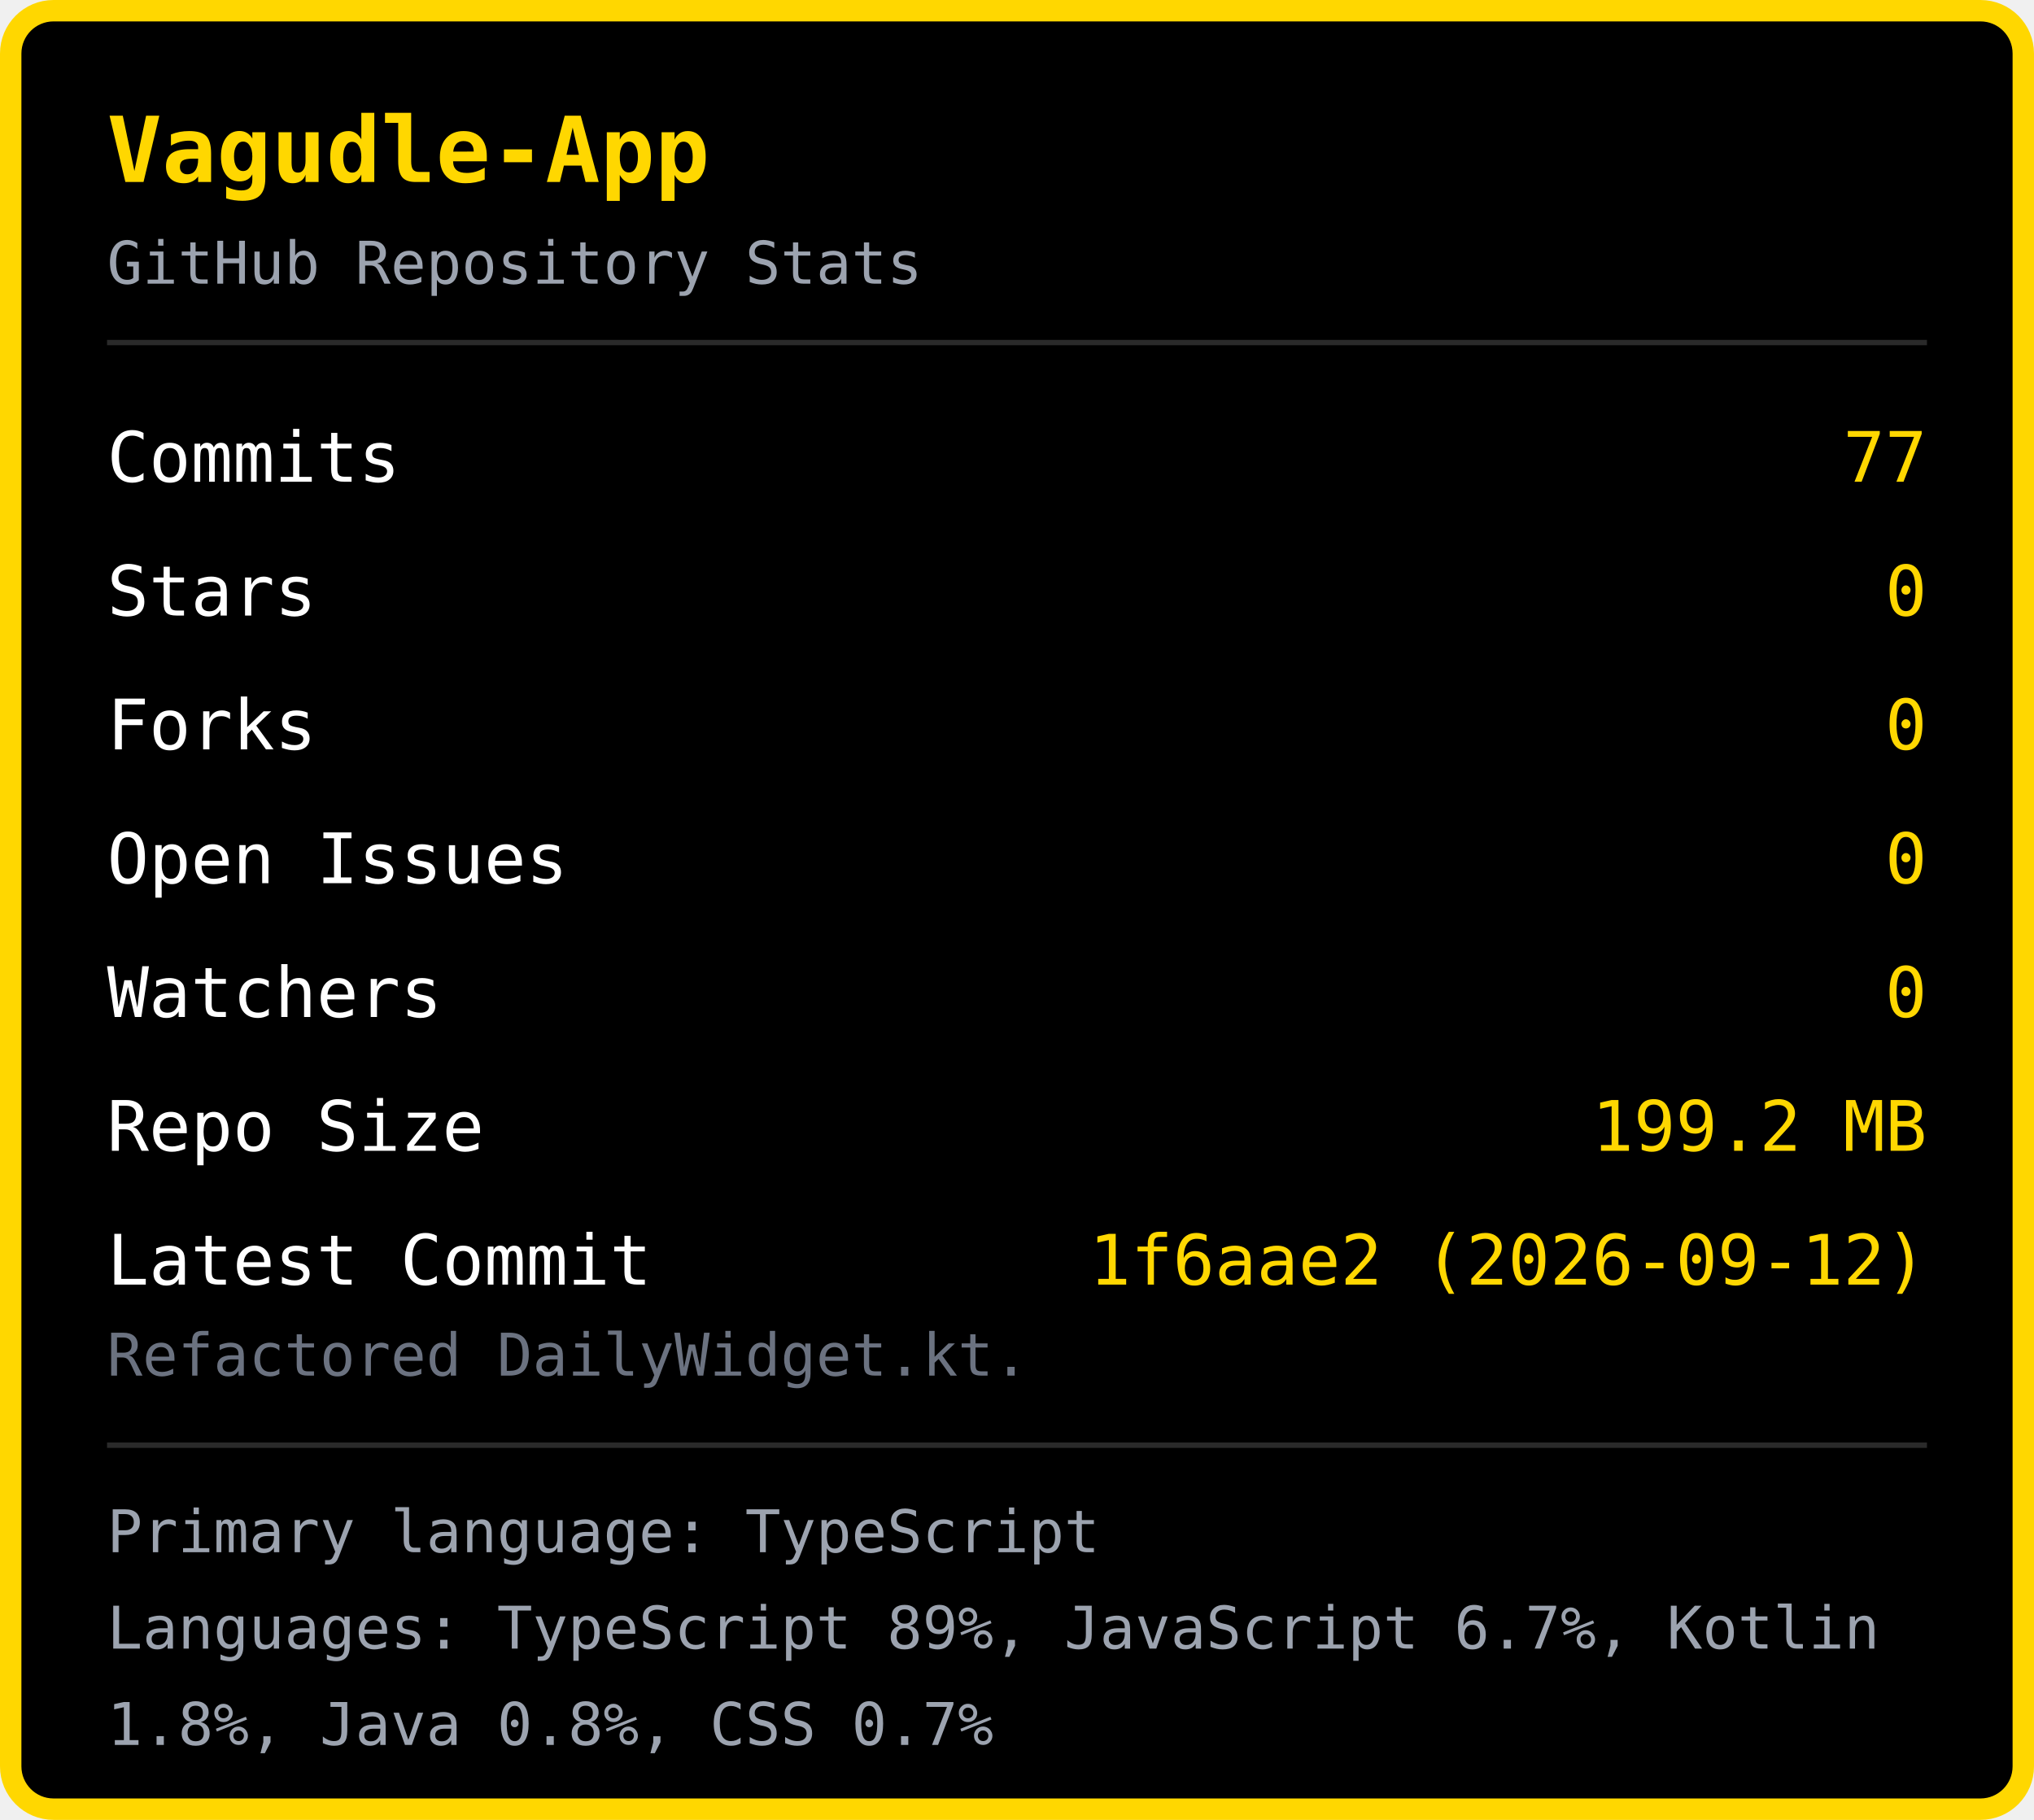
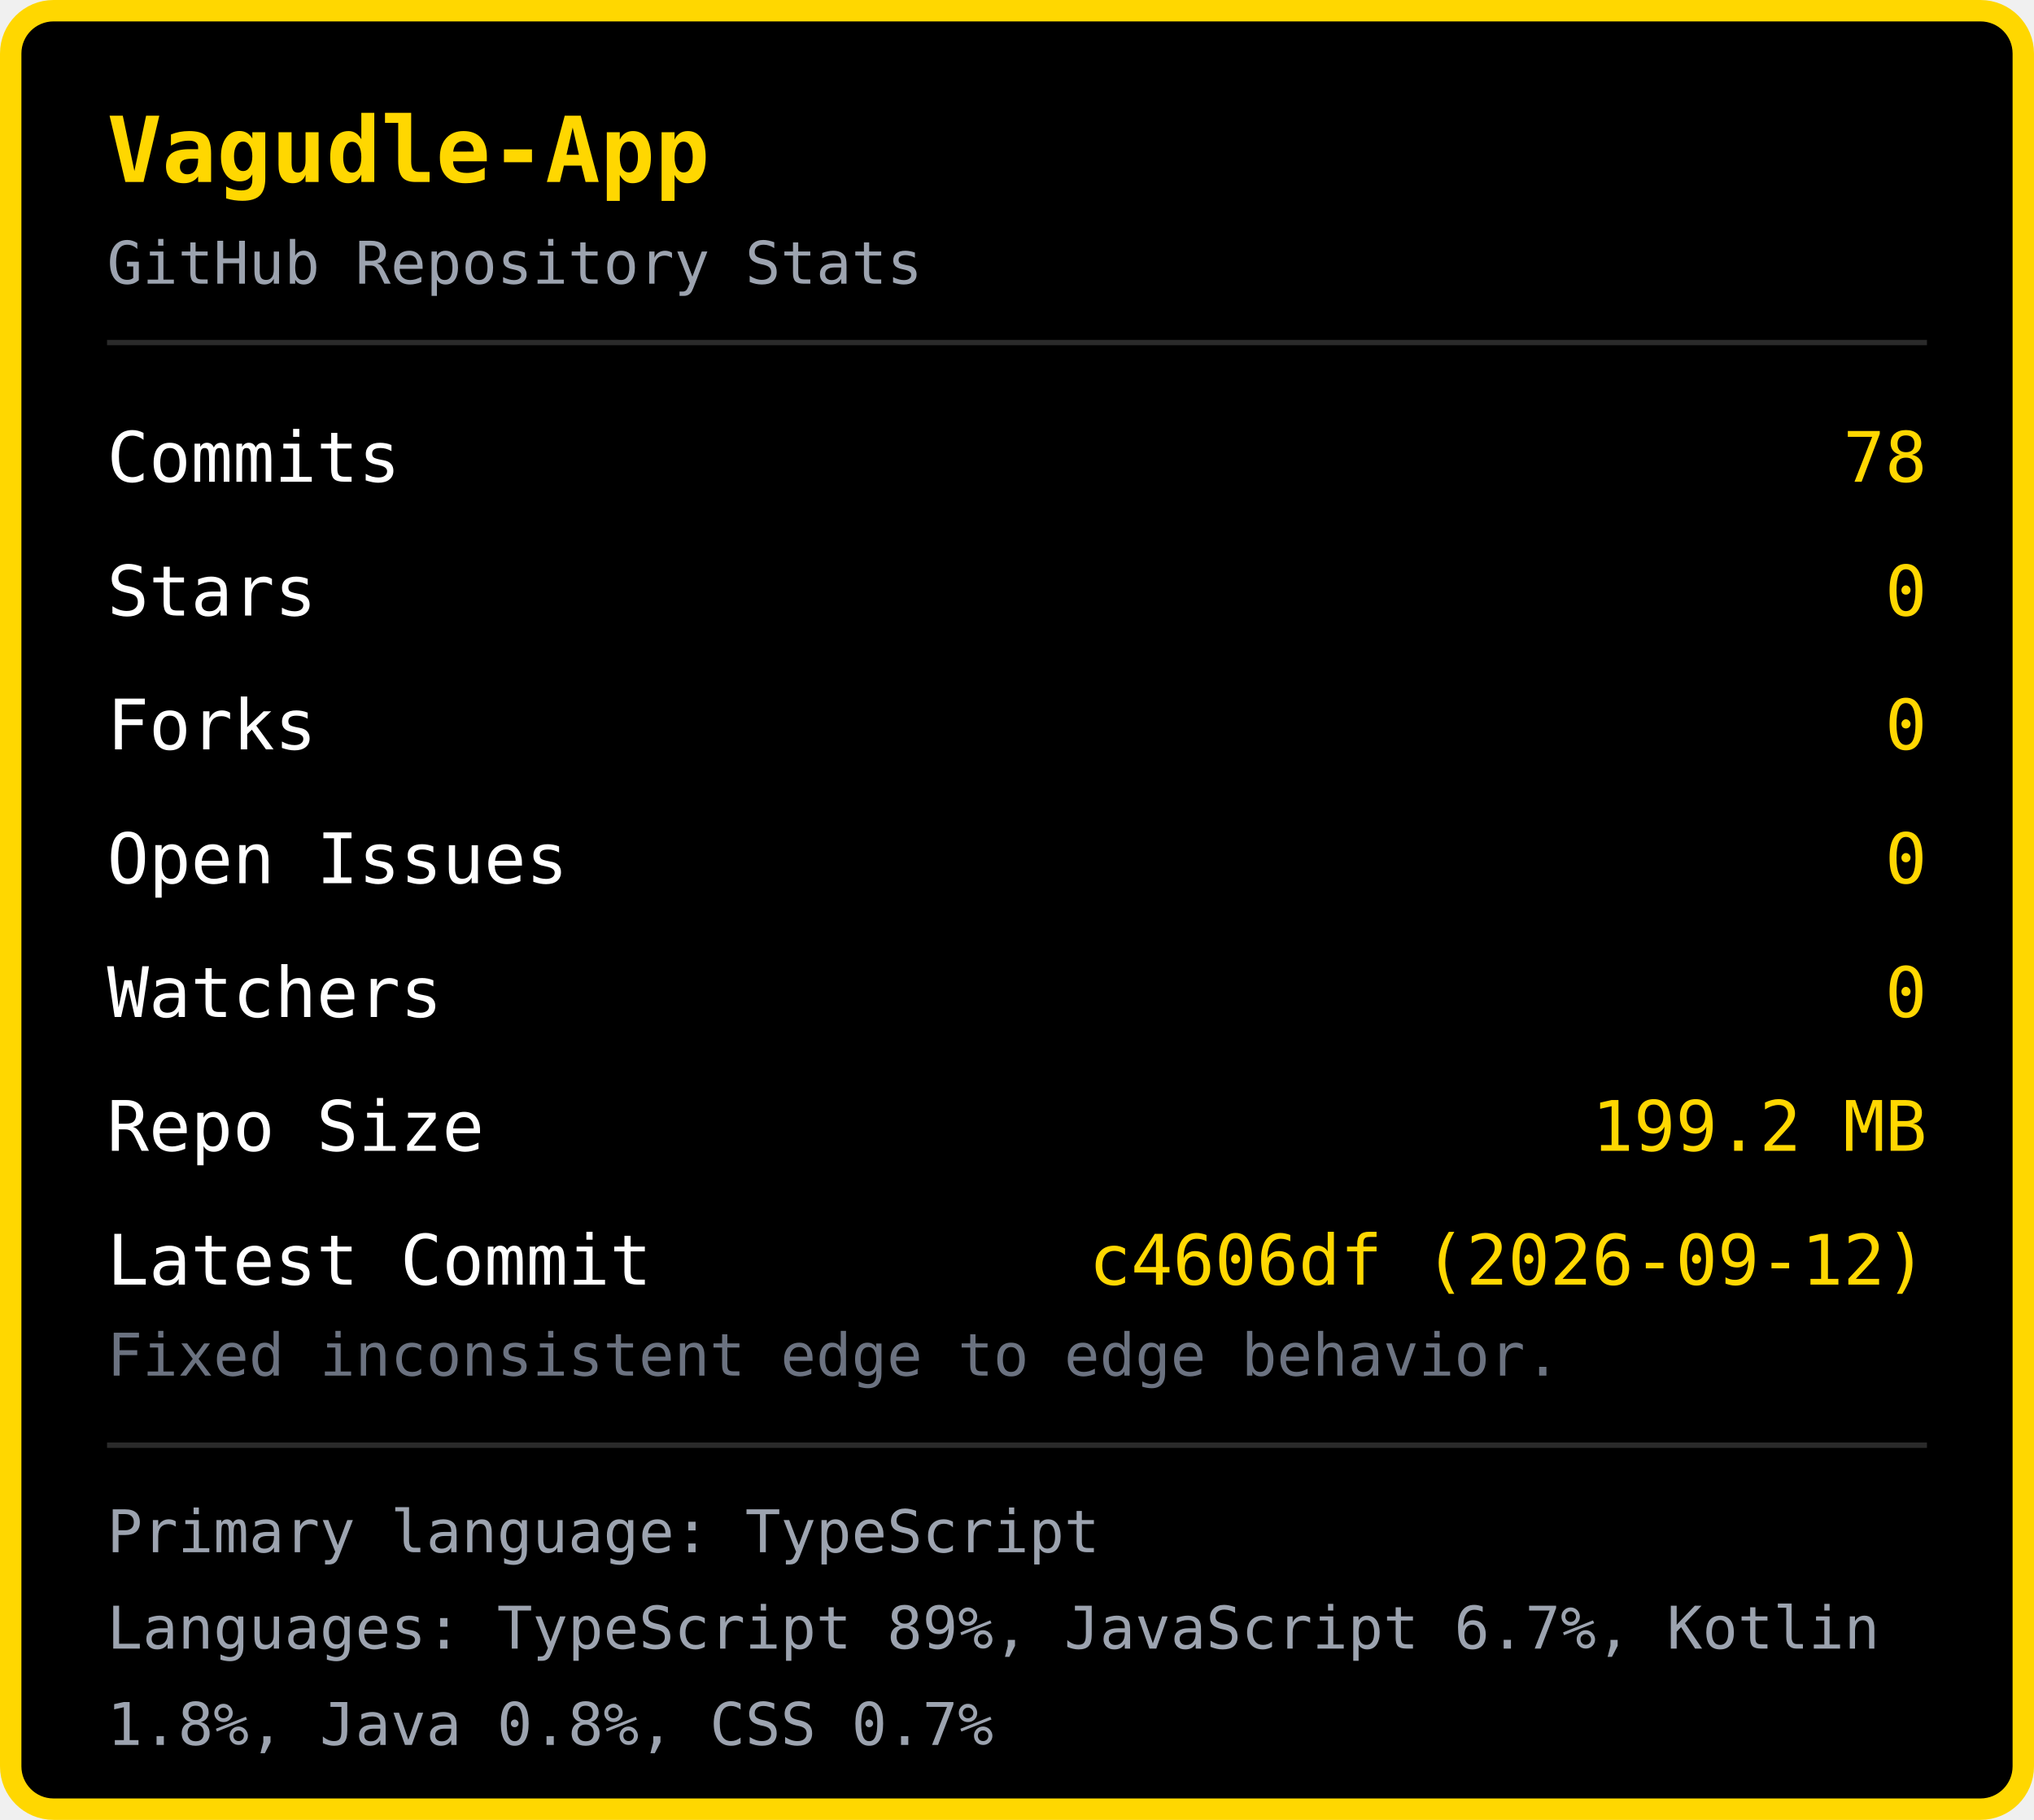
<svg xmlns="http://www.w3.org/2000/svg" width="380" height="340" viewBox="0 0 380 340">
  <rect x="2" y="2" width="376" height="336" rx="8" fill="#000000" stroke="#FFD700" stroke-width="4" />
  <text x="20" y="34" font-family="monospace" font-size="17" font-weight="bold" fill="#FFD700">Vagudle-App</text>
  <text x="20" y="53" font-family="monospace" font-size="11" fill="#9ca3af">GitHub Repository Stats</text>
  <line x1="20" y1="64" x2="360" y2="64" stroke="#2a2a2a" stroke-width="1" />
  <text x="20" y="90" font-family="monospace" font-size="13" fill="#ffffff">Commits</text>
-   <text x="360" y="90" font-family="monospace" font-size="13" fill="#FFD700" text-anchor="end">77</text>
+   <text x="360" y="90" font-family="monospace" font-size="13" fill="#FFD700" text-anchor="end">78</text>
  <text x="20" y="115" font-family="monospace" font-size="13" fill="#ffffff">Stars</text>
  <text x="360" y="115" font-family="monospace" font-size="13" fill="#FFD700" text-anchor="end">0</text>
  <text x="20" y="140" font-family="monospace" font-size="13" fill="#ffffff">Forks</text>
  <text x="360" y="140" font-family="monospace" font-size="13" fill="#FFD700" text-anchor="end">0</text>
  <text x="20" y="165" font-family="monospace" font-size="13" fill="#ffffff">Open Issues</text>
  <text x="360" y="165" font-family="monospace" font-size="13" fill="#FFD700" text-anchor="end">0</text>
  <text x="20" y="190" font-family="monospace" font-size="13" fill="#ffffff">Watchers</text>
  <text x="360" y="190" font-family="monospace" font-size="13" fill="#FFD700" text-anchor="end">0</text>
  <text x="20" y="215" font-family="monospace" font-size="13" fill="#ffffff">Repo Size</text>
  <text x="360" y="215" font-family="monospace" font-size="13" fill="#FFD700" text-anchor="end">199.2 MB</text>
  <text x="20" y="240" font-family="monospace" font-size="13" fill="#ffffff">Latest Commit</text>
-   <text x="360" y="240" font-family="monospace" font-size="13" fill="#FFD700" text-anchor="end">1f6aae2 (2026-09-12)</text>
-   <text x="20" y="257" font-family="monospace" font-size="11" fill="#6b7280">Refactored DailyWidget.kt.</text>
+   <text x="360" y="240" font-family="monospace" font-size="13" fill="#FFD700" text-anchor="end">c4606df (2026-09-12)</text>
+   <text x="20" y="257" font-family="monospace" font-size="11" fill="#6b7280">Fixed inconsistent edge to edge behavior.</text>
  <line x1="20" y1="270" x2="360" y2="270" stroke="#2a2a2a" stroke-width="1" />
  <text x="20" y="290" font-family="monospace" font-size="11" fill="#9ca3af">Primary language: TypeScript</text>
  <text x="20" y="308" font-family="monospace" font-size="11" fill="#9ca3af">Languages: TypeScript 89%, JavaScript 6.7%, Kotlin </text>
  <text x="20" y="326" font-family="monospace" font-size="11" fill="#9ca3af">1.8%, Java 0.8%, CSS 0.7%</text>
</svg>
